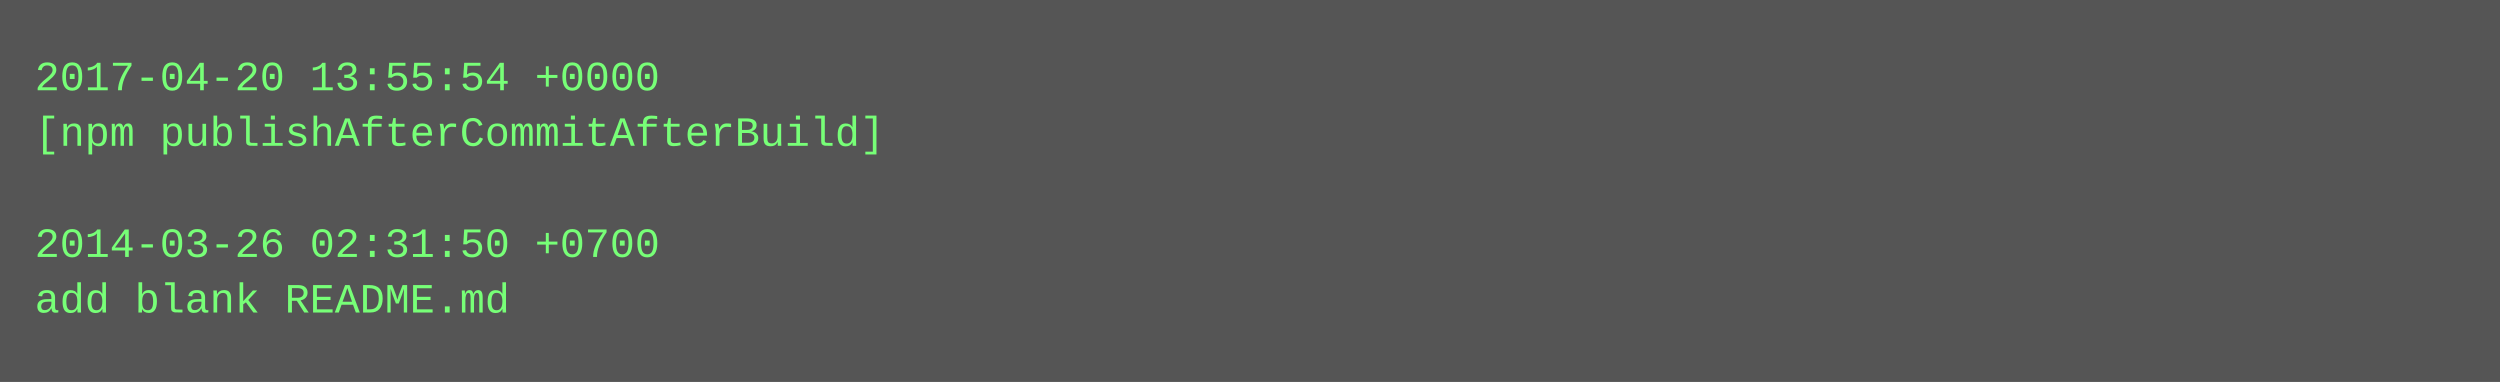
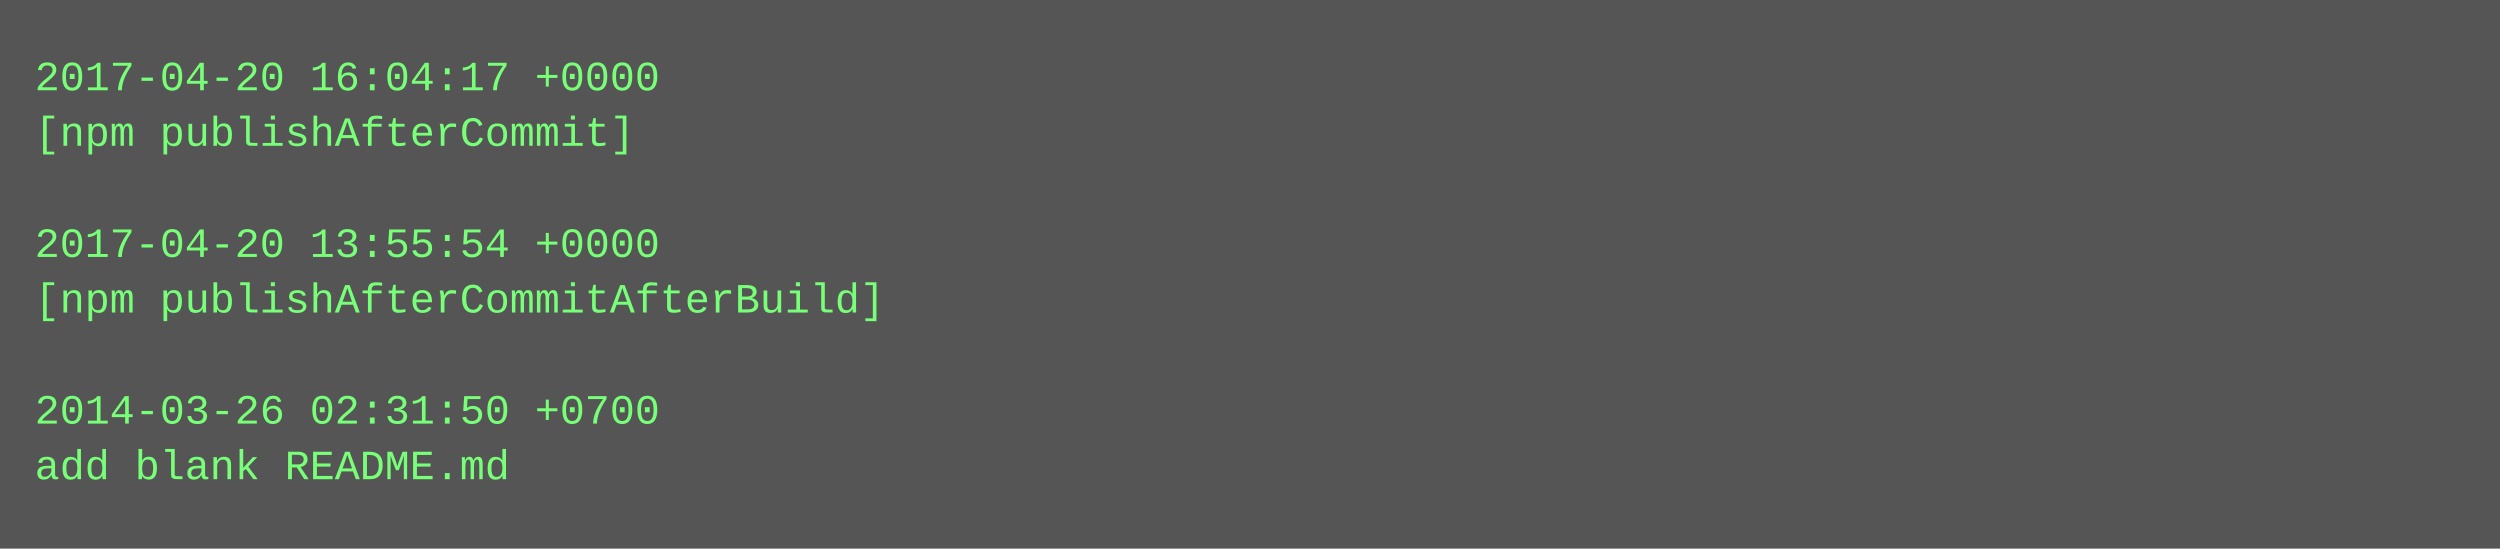
- <svg xmlns="http://www.w3.org/2000/svg" height="110" width="720">
-   <rect height="110" fill="#555" width="720" />
+ <svg xmlns="http://www.w3.org/2000/svg" height="158" width="720">
+   <rect height="158" fill="#555" width="720" />
  <text fill="#7f7" font-family="Courier New" font-size="12" xml:space="preserve">
-     <tspan x="10" y="26">2017-04-20 13:55:54 +0000</tspan>
-     <tspan x="10" y="42">[npm publishAfterCommitAfterBuild]</tspan>
+     <tspan x="10" y="26">2017-04-20 16:04:17 +0000</tspan>
+     <tspan x="10" y="42">[npm publishAfterCommit]</tspan>
    <tspan x="10" y="58" />
-     <tspan x="10" y="74">2014-03-26 02:31:50 +0700</tspan>
-     <tspan x="10" y="90">add blank README.md</tspan>
+     <tspan x="10" y="74">2017-04-20 13:55:54 +0000</tspan>
+     <tspan x="10" y="90">[npm publishAfterCommitAfterBuild]</tspan>
+     <tspan x="10" y="106" />
+     <tspan x="10" y="122">2014-03-26 02:31:50 +0700</tspan>
+     <tspan x="10" y="138">add blank README.md</tspan>
  </text>
</svg>
